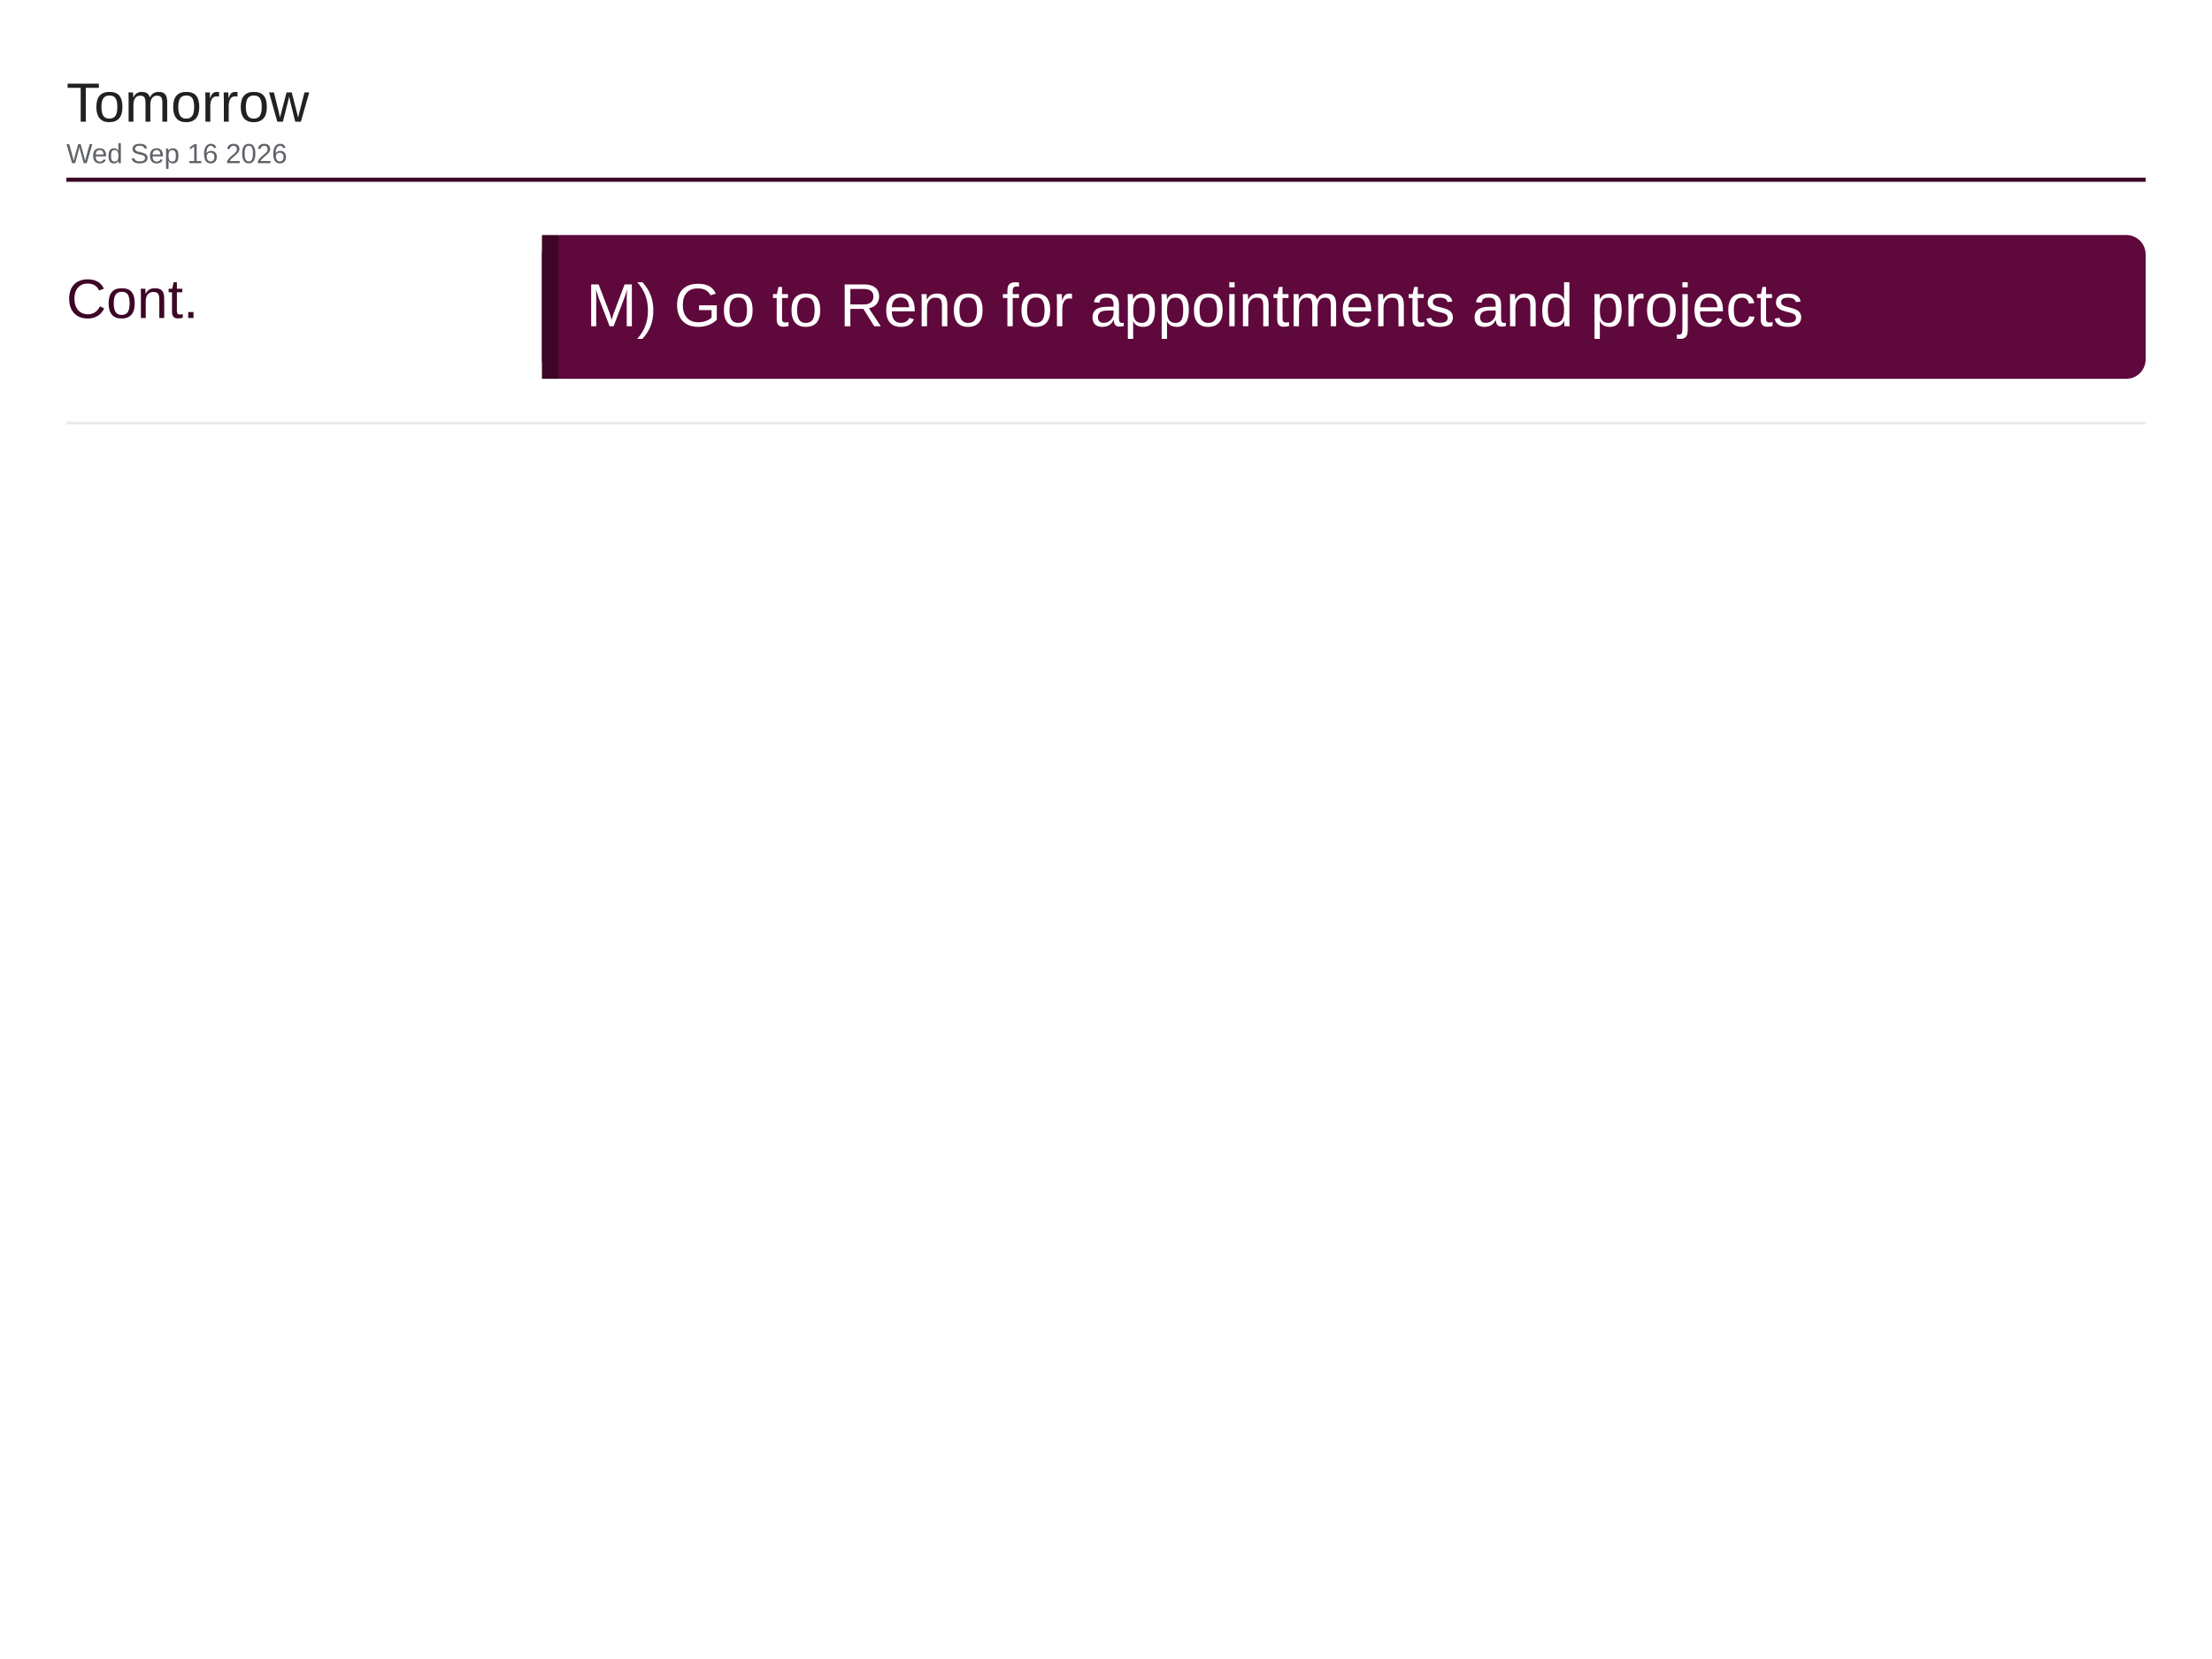
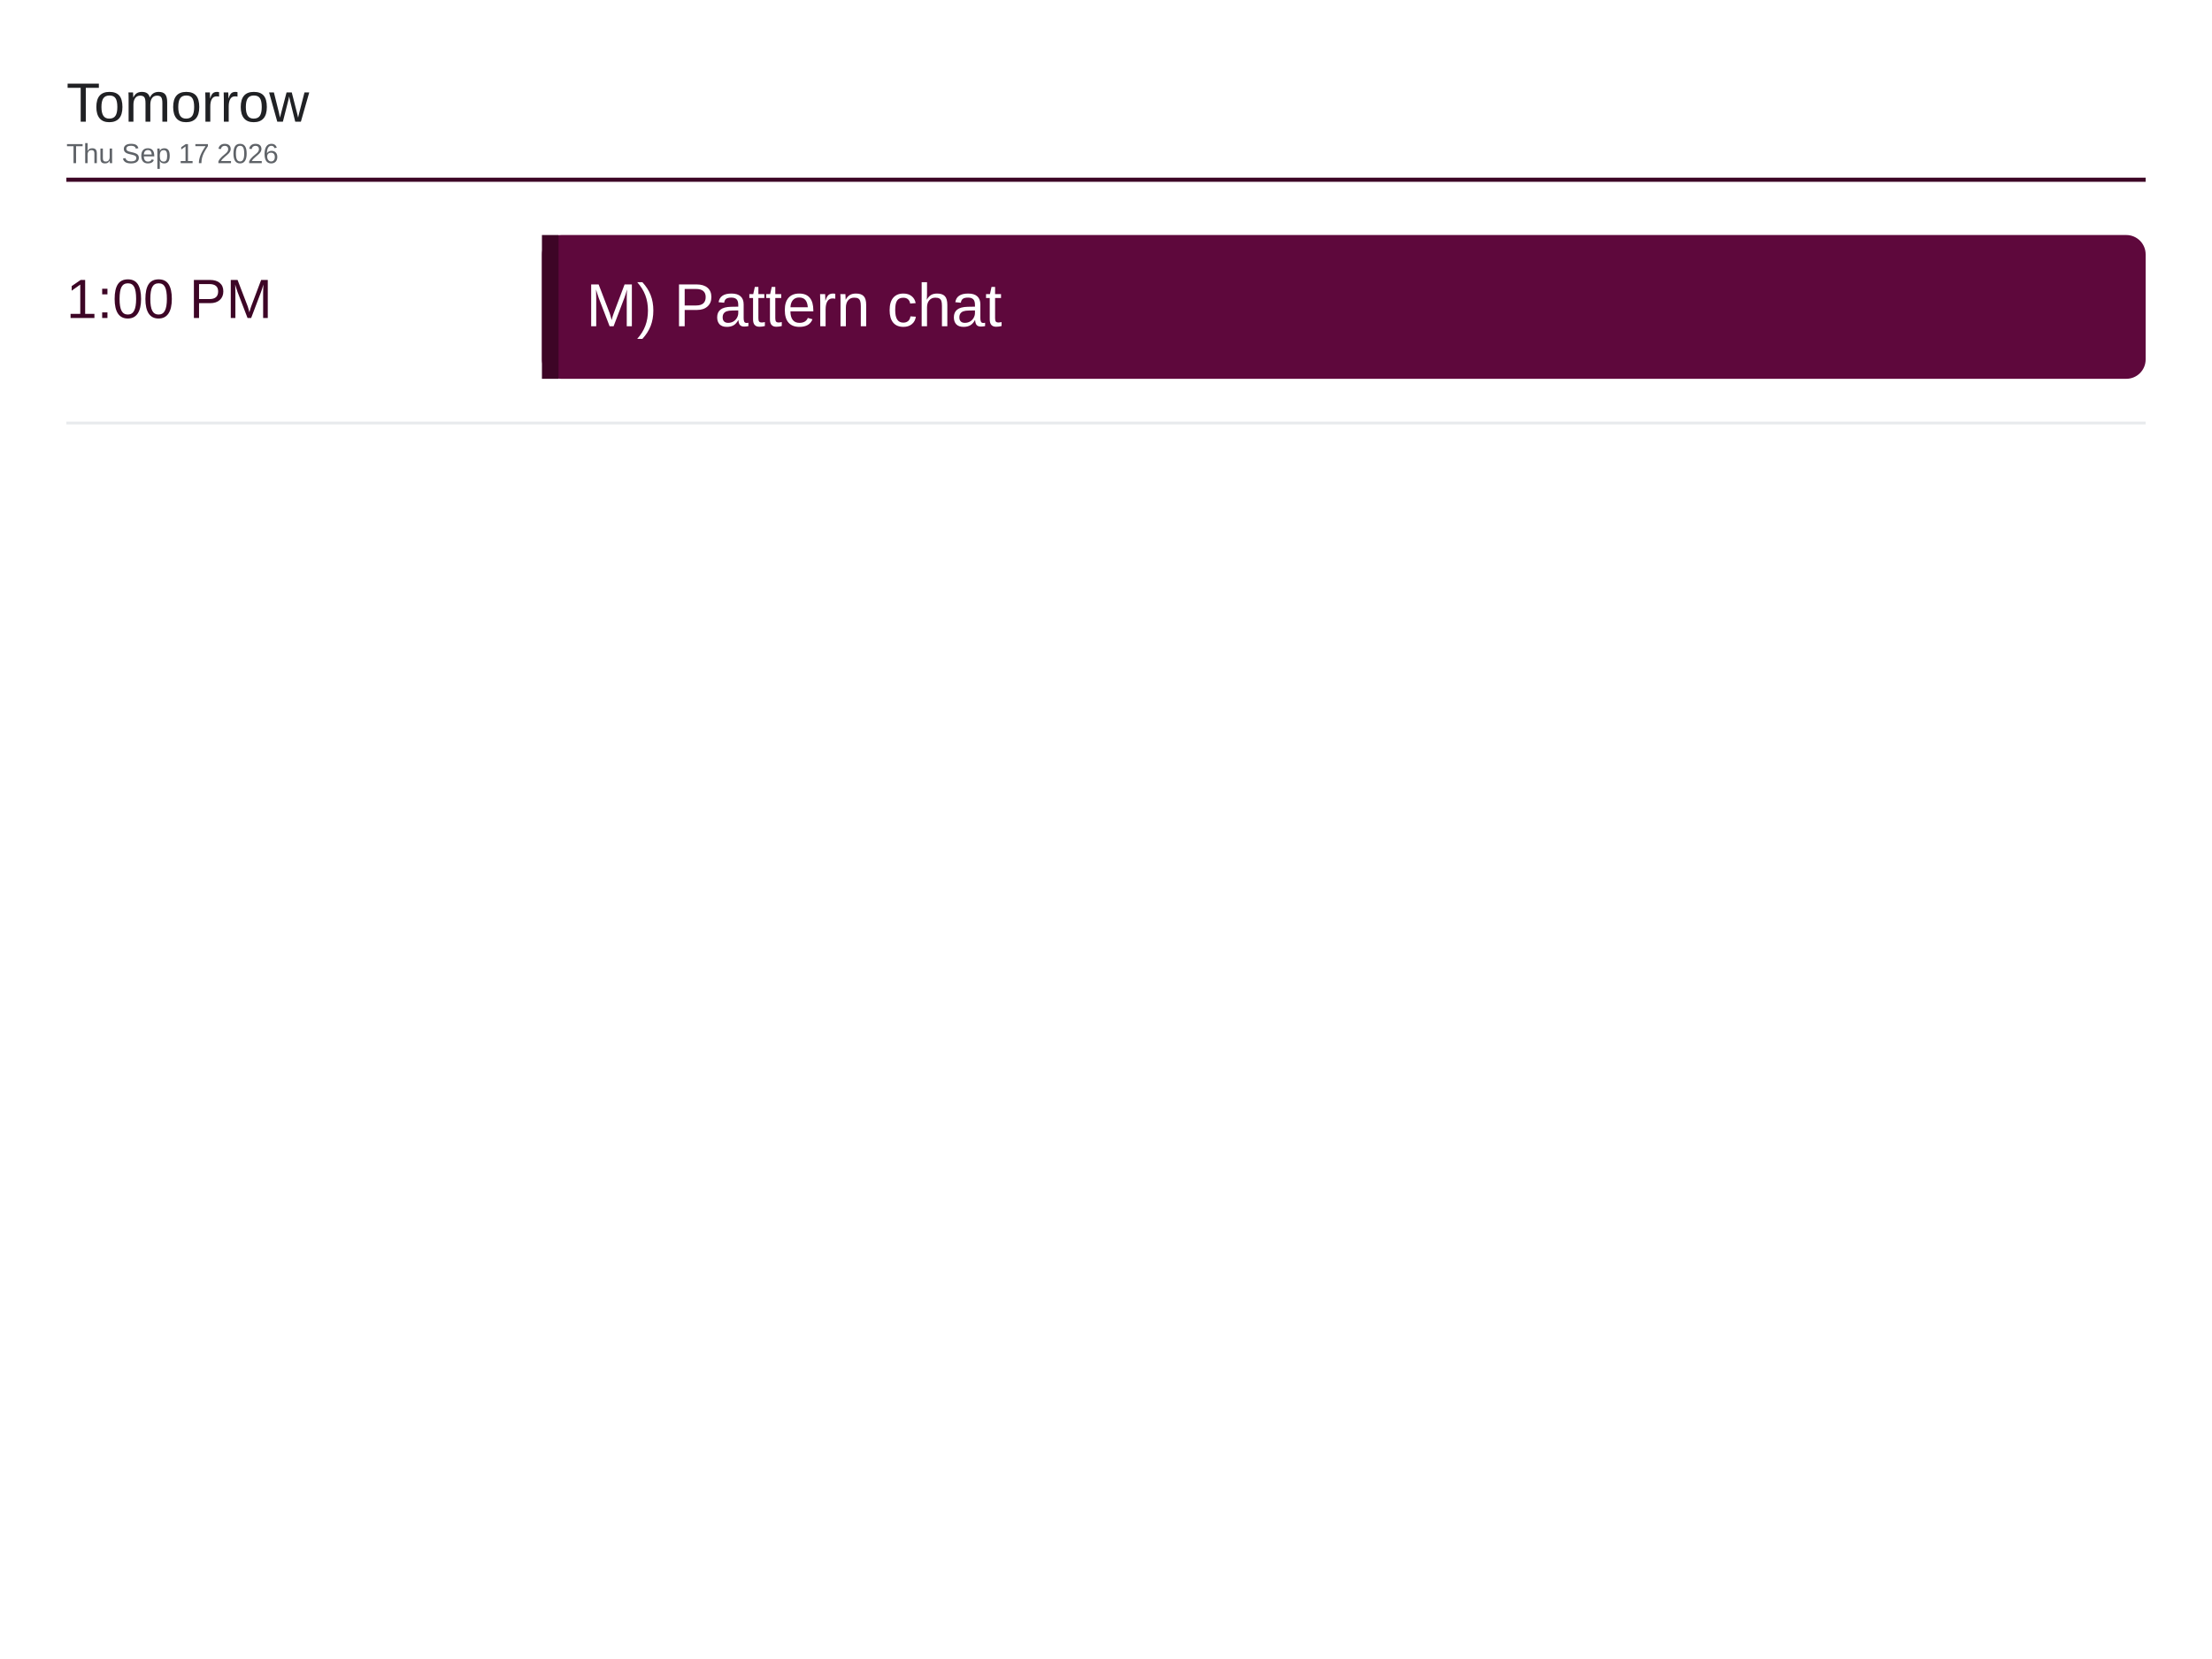
<svg xmlns="http://www.w3.org/2000/svg" viewBox="0 0 1600 1200" width="1600" height="1200">
  <rect x="0" y="0" width="1600" height="1200" fill="#ffffff" />
  <text x="48" y="88" font-family="Arial, Helvetica, sans-serif" font-size="40" font-weight="500" fill="#202124">Tomorrow</text>
-   <text x="48" y="118" font-family="Arial, Helvetica, sans-serif" font-size="20" fill="#5f6368">Wed Sep 16 2026</text>
+   <text x="48" y="118" font-family="Arial, Helvetica, sans-serif" font-size="20" fill="#5f6368">Thu Sep 17 2026</text>
  <line x1="48" y1="130" x2="1552" y2="130" stroke="#3d0526" stroke-width="3" />
-   <text x="48" y="230" font-family="Arial, Helvetica, sans-serif" font-size="40" font-weight="500" fill="#3d0526">Cont.</text>
+   <text x="48" y="230" font-family="Arial, Helvetica, sans-serif" font-size="40" font-weight="500" fill="#3d0526">1:00 PM</text>
  <rect x="392" y="170" width="1160" height="104" rx="14" fill="#5e083c" />
  <rect x="392" y="170" width="12" height="104" fill="#3d0526" />
-   <text x="424" y="236" font-family="Arial, Helvetica, sans-serif" font-size="44" fill="#ffffff">M) Go to Reno for appointments and projects</text>
+   <text x="424" y="236" font-family="Arial, Helvetica, sans-serif" font-size="44" fill="#ffffff">M) Pattern chat</text>
  <line x1="48" y1="306" x2="1552" y2="306" stroke="#e8eaed" stroke-width="2" />
</svg>
